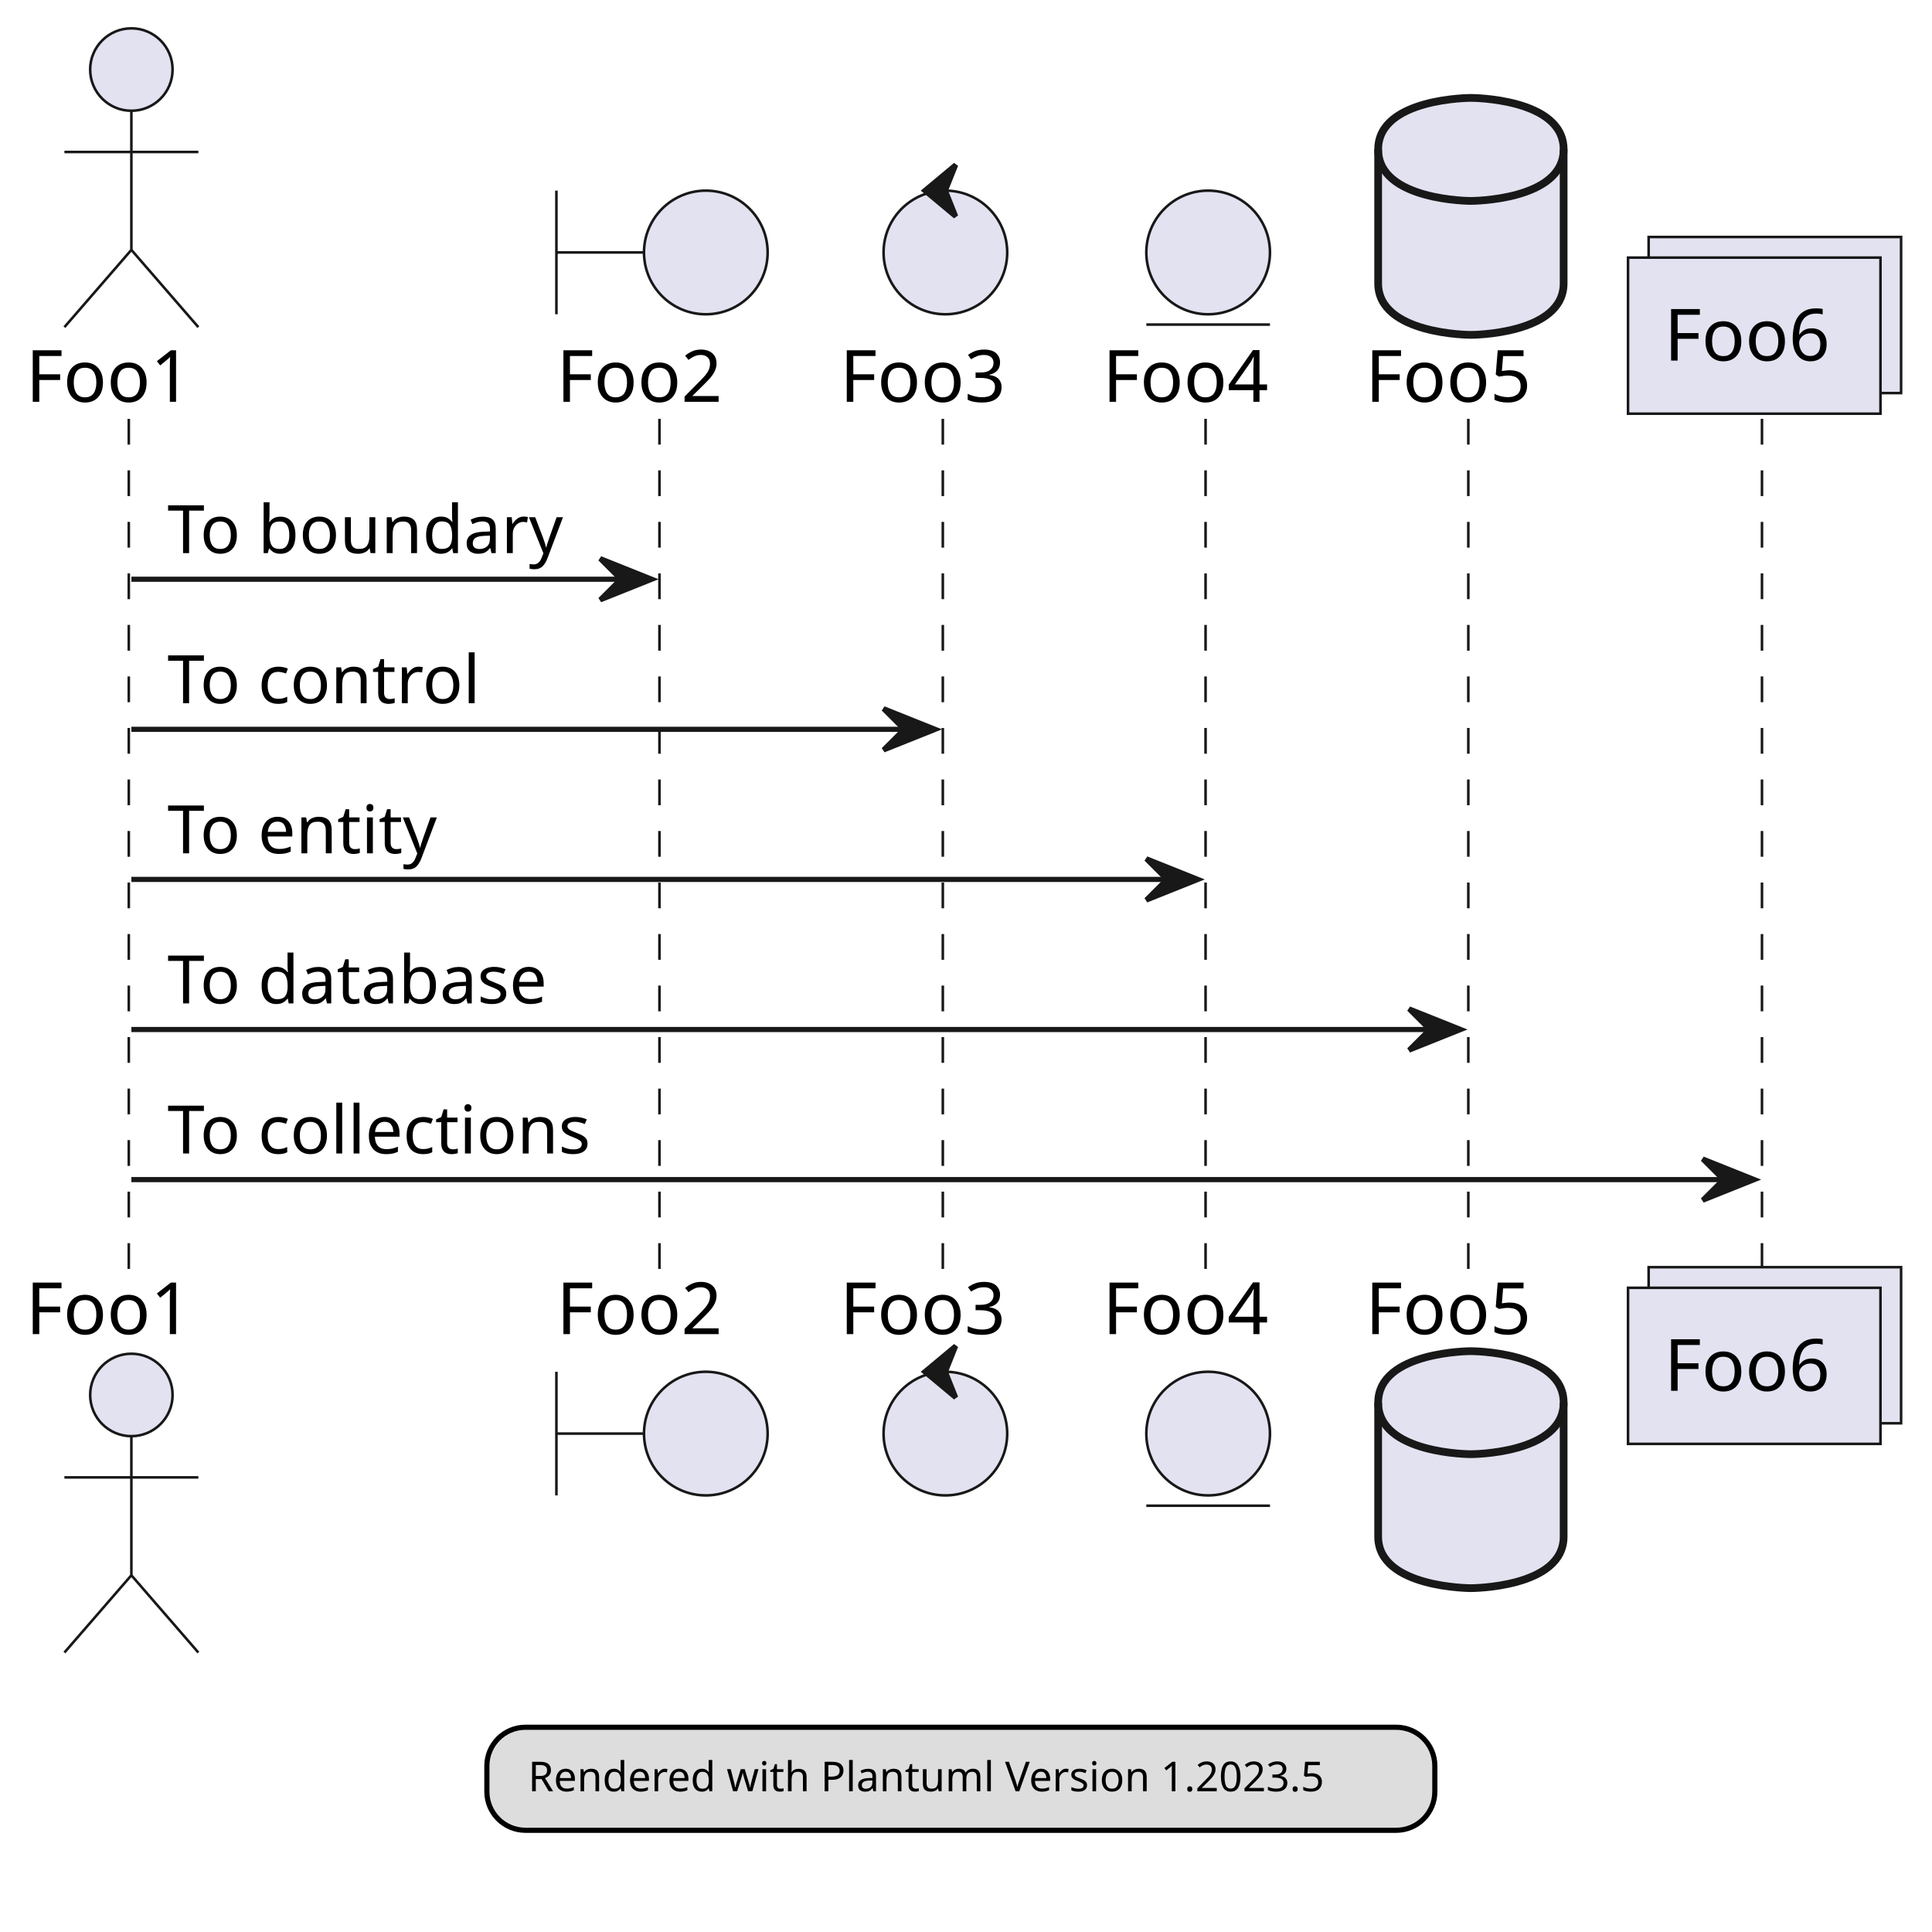
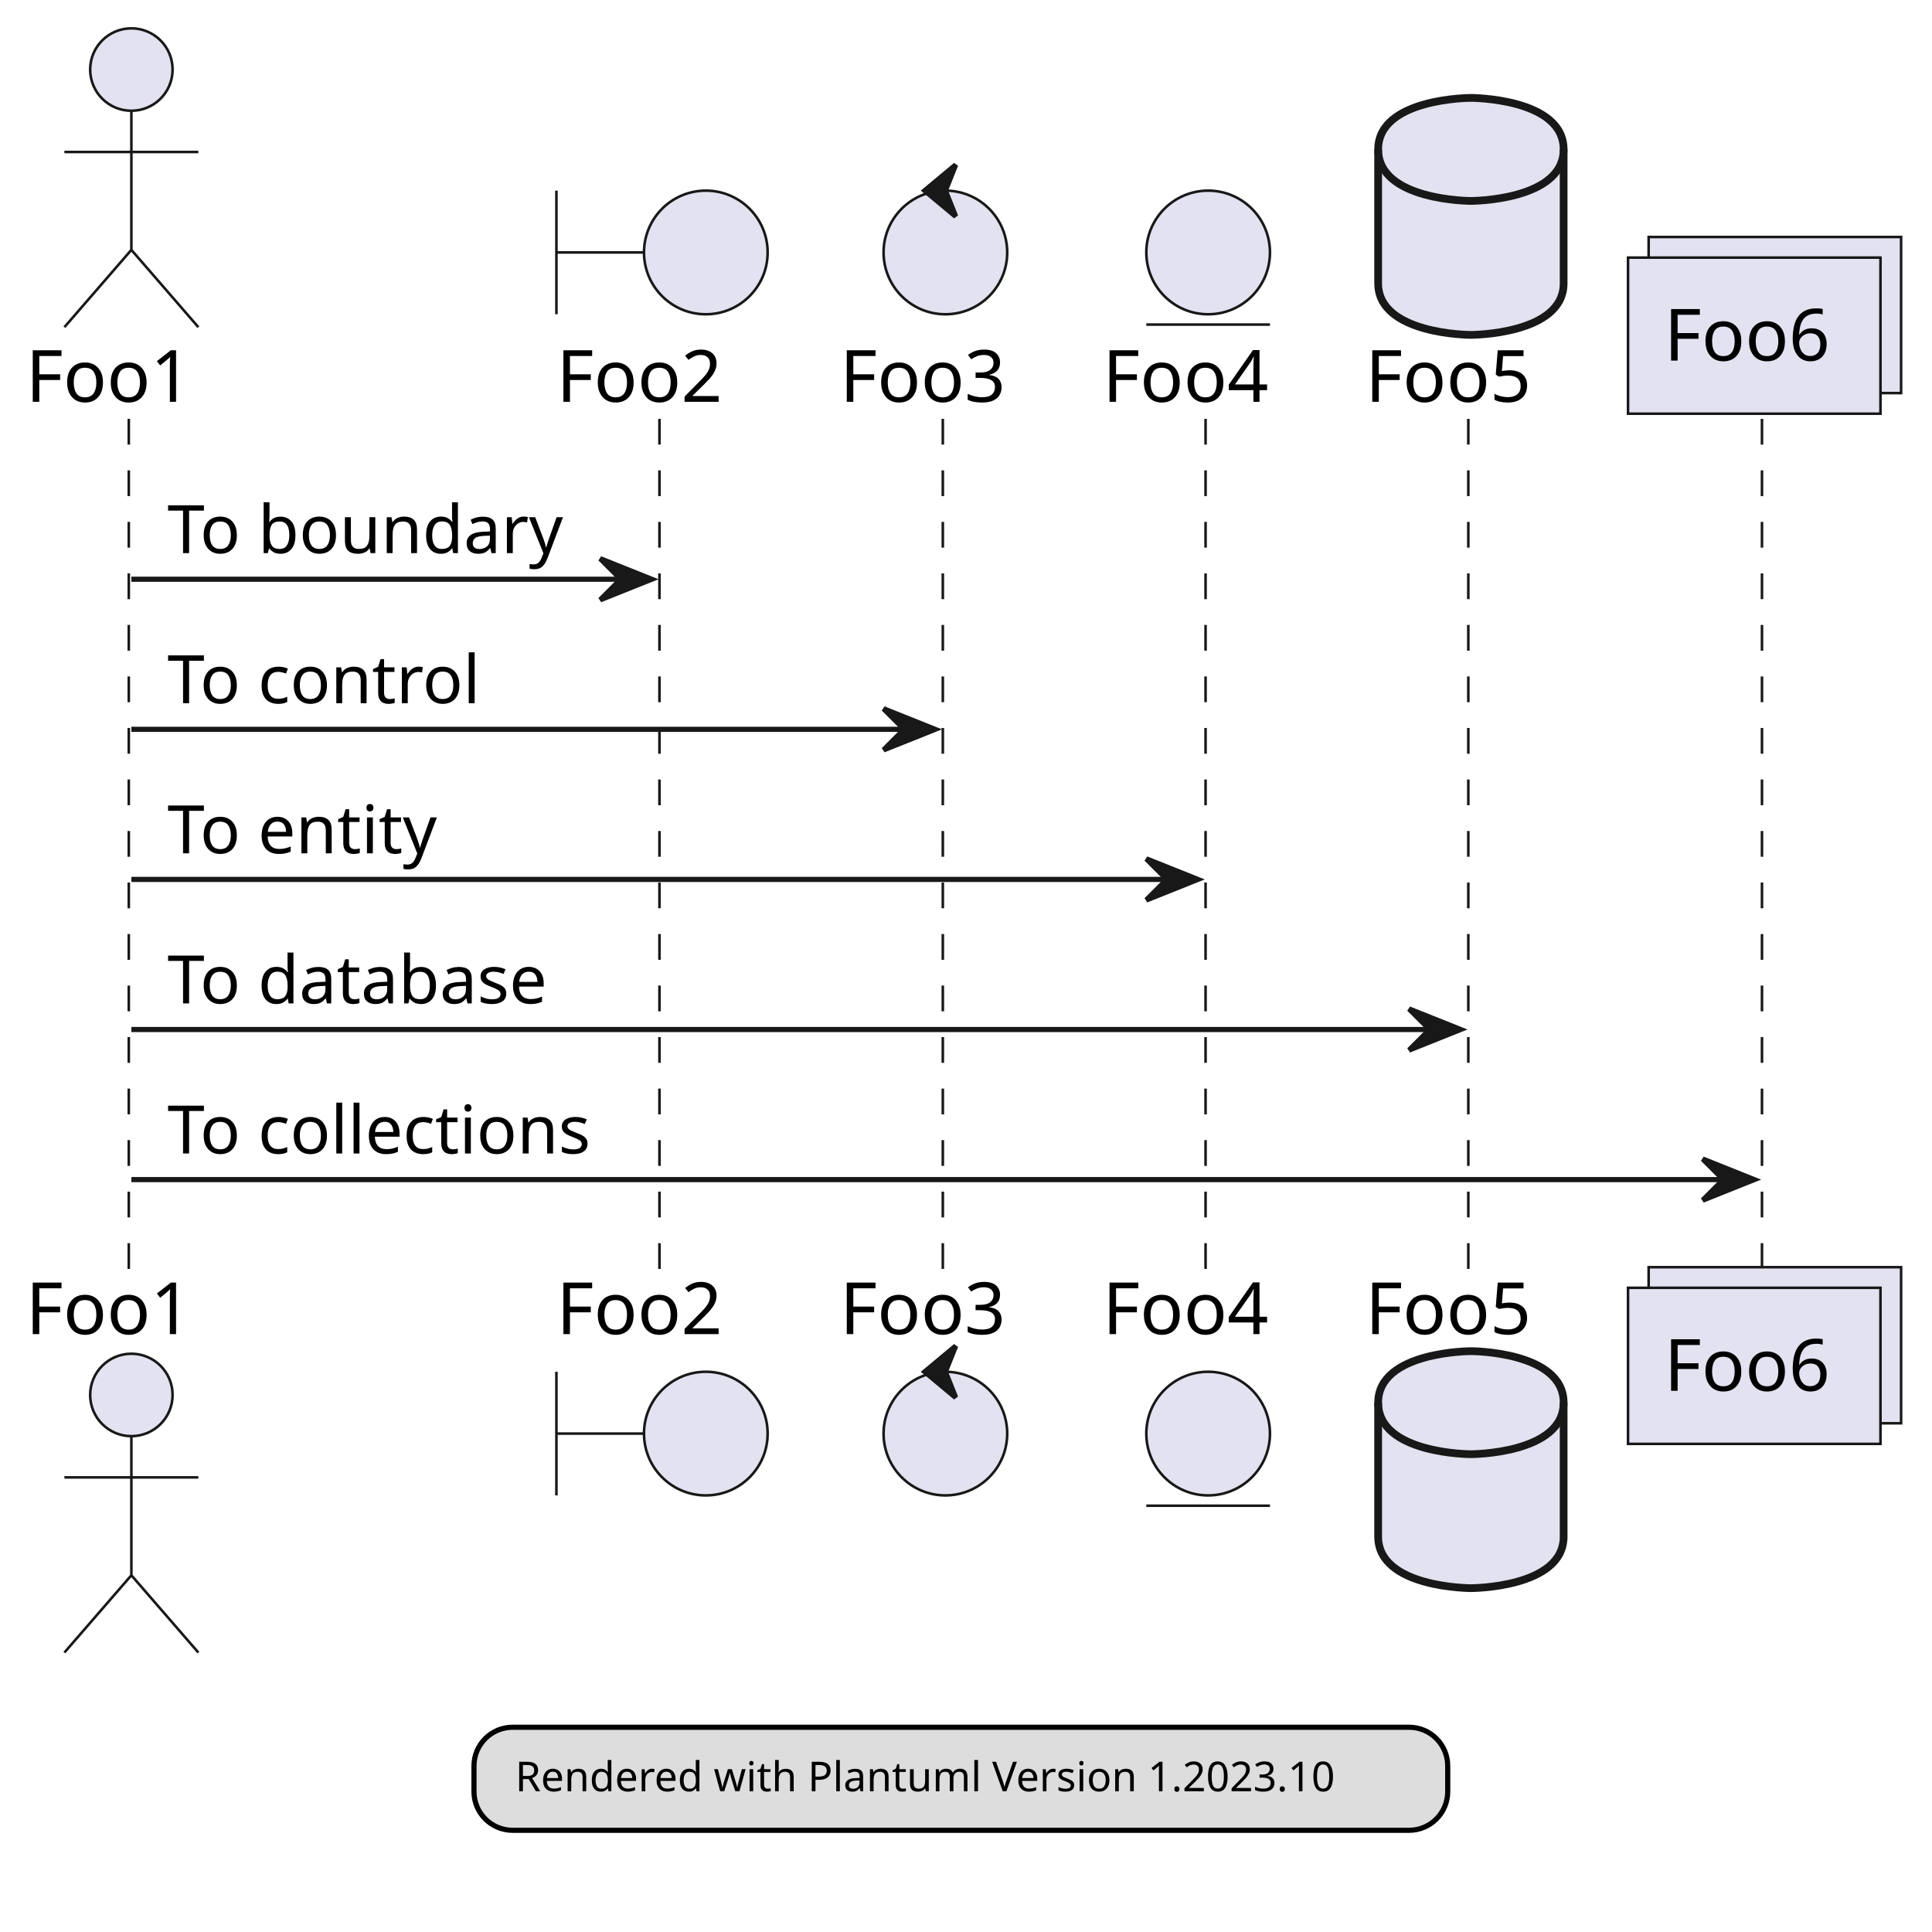
<svg xmlns="http://www.w3.org/2000/svg" contentStyleType="text/css" height="375px" preserveAspectRatio="none" style="width:375px;height:375px;background:#FFFFFF;" version="1.1" viewBox="0 0 375 375" width="375px" zoomAndPan="magnify">
  <defs />
  <g>
    <line style="stroke:#181818;stroke-width:0.5;stroke-dasharray:5.0,5.0;" x1="25" x2="25" y1="81.297" y2="246.961" />
    <line style="stroke:#181818;stroke-width:0.5;stroke-dasharray:5.0,5.0;" x1="128" x2="128" y1="81.297" y2="246.961" />
    <line style="stroke:#181818;stroke-width:0.5;stroke-dasharray:5.0,5.0;" x1="183" x2="183" y1="81.297" y2="246.961" />
    <line style="stroke:#181818;stroke-width:0.5;stroke-dasharray:5.0,5.0;" x1="234" x2="234" y1="81.297" y2="246.961" />
    <line style="stroke:#181818;stroke-width:0.5;stroke-dasharray:5.0,5.0;" x1="285" x2="285" y1="81.297" y2="246.961" />
    <line style="stroke:#181818;stroke-width:0.5;stroke-dasharray:5.0,5.0;" x1="342" x2="342" y1="81.297" y2="246.961" />
    <text fill="#000000" font-family="sans-serif" font-size="14" lengthAdjust="spacing" textLength="35" x="5" y="77.995">Foo1</text>
    <ellipse cx="25.5" cy="13.5" fill="#E2E2F0" rx="8" ry="8" style="stroke:#181818;stroke-width:0.5;" />
    <path d="M25.5,21.5 L25.5,48.5 M12.5,29.5 L38.5,29.5 M25.5,48.5 L12.5,63.5 M25.5,48.5 L38.5,63.5 " fill="none" style="stroke:#181818;stroke-width:0.5;" />
    <text fill="#000000" font-family="sans-serif" font-size="14" lengthAdjust="spacing" textLength="35" x="5" y="258.956">Foo1</text>
    <ellipse cx="25.5" cy="270.758" fill="#E2E2F0" rx="8" ry="8" style="stroke:#181818;stroke-width:0.5;" />
    <path d="M25.5,278.758 L25.5,305.758 M12.5,286.758 L38.5,286.758 M25.5,305.758 L12.5,320.758 M25.5,305.758 L38.5,320.758 " fill="none" style="stroke:#181818;stroke-width:0.5;" />
    <text fill="#000000" font-family="sans-serif" font-size="14" lengthAdjust="spacing" textLength="35" x="108" y="77.995">Foo2</text>
    <path d="M108,37 L108,61 M108,49 L125,49 " fill="none" style="stroke:#181818;stroke-width:0.5;" />
    <ellipse cx="137" cy="49" fill="#E2E2F0" rx="12" ry="12" style="stroke:#181818;stroke-width:0.5;" />
    <text fill="#000000" font-family="sans-serif" font-size="14" lengthAdjust="spacing" textLength="35" x="108" y="258.956">Foo2</text>
    <path d="M108,266.258 L108,290.258 M108,278.258 L125,278.258 " fill="none" style="stroke:#181818;stroke-width:0.5;" />
    <ellipse cx="137" cy="278.258" fill="#E2E2F0" rx="12" ry="12" style="stroke:#181818;stroke-width:0.5;" />
    <text fill="#000000" font-family="sans-serif" font-size="14" lengthAdjust="spacing" textLength="35" x="163" y="77.995">Foo3</text>
    <ellipse cx="183.5" cy="49" fill="#E2E2F0" rx="12" ry="12" style="stroke:#181818;stroke-width:0.5;" />
    <polygon fill="#181818" points="179.5,37,185.5,32,183.5,37,185.5,42,179.5,37" style="stroke:#181818;stroke-width:1.0;" />
    <text fill="#000000" font-family="sans-serif" font-size="14" lengthAdjust="spacing" textLength="35" x="163" y="258.956">Foo3</text>
    <ellipse cx="183.5" cy="278.258" fill="#E2E2F0" rx="12" ry="12" style="stroke:#181818;stroke-width:0.5;" />
    <polygon fill="#181818" points="179.5,266.258,185.5,261.258,183.5,266.258,185.5,271.258,179.5,266.258" style="stroke:#181818;stroke-width:1.0;" />
    <text fill="#000000" font-family="sans-serif" font-size="14" lengthAdjust="spacing" textLength="35" x="214" y="77.995">Foo4</text>
    <ellipse cx="234.5" cy="49" fill="#E2E2F0" rx="12" ry="12" style="stroke:#181818;stroke-width:0.5;" />
    <line style="stroke:#181818;stroke-width:0.5;" x1="222.5" x2="246.5" y1="63" y2="63" />
    <text fill="#000000" font-family="sans-serif" font-size="14" lengthAdjust="spacing" textLength="35" x="214" y="258.956">Foo4</text>
    <ellipse cx="234.5" cy="278.258" fill="#E2E2F0" rx="12" ry="12" style="stroke:#181818;stroke-width:0.5;" />
    <line style="stroke:#181818;stroke-width:0.5;" x1="222.5" x2="246.5" y1="292.258" y2="292.258" />
    <text fill="#000000" font-family="sans-serif" font-size="14" lengthAdjust="spacing" textLength="35" x="265" y="77.995">Foo5</text>
    <path d="M267.5,29 C267.5,19 285.5,19 285.5,19 C285.5,19 303.5,19 303.5,29 L303.5,55 C303.5,65 285.5,65 285.5,65 C285.5,65 267.5,65 267.5,55 L267.5,29 " fill="#E2E2F0" style="stroke:#181818;stroke-width:1.5;" />
    <path d="M267.5,29 C267.5,39 285.5,39 285.5,39 C285.5,39 303.5,39 303.5,29 " fill="none" style="stroke:#181818;stroke-width:1.5;" />
    <text fill="#000000" font-family="sans-serif" font-size="14" lengthAdjust="spacing" textLength="35" x="265" y="258.956">Foo5</text>
    <path d="M267.5,272.258 C267.5,262.258 285.5,262.258 285.5,262.258 C285.5,262.258 303.5,262.258 303.5,272.258 L303.5,298.258 C303.5,308.258 285.5,308.258 285.5,308.258 C285.5,308.258 267.5,308.258 267.5,298.258 L267.5,272.258 " fill="#E2E2F0" style="stroke:#181818;stroke-width:1.5;" />
    <path d="M267.5,272.258 C267.5,282.258 285.5,282.258 285.5,282.258 C285.5,282.258 303.5,282.258 303.5,272.258 " fill="none" style="stroke:#181818;stroke-width:1.5;" />
    <rect fill="#E2E2F0" height="30.297" style="stroke:#181818;stroke-width:0.5;" width="49" x="320" y="46" />
    <rect fill="#E2E2F0" height="30.297" style="stroke:#181818;stroke-width:0.5;" width="49" x="316" y="50" />
    <text fill="#000000" font-family="sans-serif" font-size="14" lengthAdjust="spacing" textLength="35" x="323" y="69.995">Foo6</text>
    <rect fill="#E2E2F0" height="30.297" style="stroke:#181818;stroke-width:0.5;" width="49" x="320" y="245.961" />
    <rect fill="#E2E2F0" height="30.297" style="stroke:#181818;stroke-width:0.5;" width="49" x="316" y="249.961" />
    <text fill="#000000" font-family="sans-serif" font-size="14" lengthAdjust="spacing" textLength="35" x="323" y="269.956">Foo6</text>
    <polygon fill="#181818" points="116.5,108.43,126.5,112.43,116.5,116.43,120.5,112.43" style="stroke:#181818;stroke-width:1.0;" />
    <line style="stroke:#181818;stroke-width:1.0;" x1="25.5" x2="122.5" y1="112.43" y2="112.43" />
    <text fill="#000000" font-family="sans-serif" font-size="13" lengthAdjust="spacing" textLength="79" x="32.5" y="107.364">To boundary</text>
    <polygon fill="#181818" points="171.5,137.562,181.5,141.562,171.5,145.562,175.5,141.562" style="stroke:#181818;stroke-width:1.0;" />
    <line style="stroke:#181818;stroke-width:1.0;" x1="25.5" x2="177.5" y1="141.562" y2="141.562" />
    <text fill="#000000" font-family="sans-serif" font-size="13" lengthAdjust="spacing" textLength="63" x="32.5" y="136.497">To control</text>
    <polygon fill="#181818" points="222.5,166.695,232.5,170.695,222.5,174.695,226.5,170.695" style="stroke:#181818;stroke-width:1.0;" />
    <line style="stroke:#181818;stroke-width:1.0;" x1="25.5" x2="228.5" y1="170.695" y2="170.695" />
    <text fill="#000000" font-family="sans-serif" font-size="13" lengthAdjust="spacing" textLength="55" x="32.5" y="165.629">To entity</text>
    <polygon fill="#181818" points="273.5,195.828,283.5,199.828,273.5,203.828,277.5,199.828" style="stroke:#181818;stroke-width:1.0;" />
    <line style="stroke:#181818;stroke-width:1.0;" x1="25.5" x2="279.5" y1="199.828" y2="199.828" />
    <text fill="#000000" font-family="sans-serif" font-size="13" lengthAdjust="spacing" textLength="79" x="32.5" y="194.762">To database</text>
    <polygon fill="#181818" points="330.5,224.961,340.5,228.961,330.5,232.961,334.5,228.961" style="stroke:#181818;stroke-width:1.0;" />
    <line style="stroke:#181818;stroke-width:1.0;" x1="25.5" x2="336.5" y1="228.961" y2="228.961" />
    <text fill="#000000" font-family="sans-serif" font-size="13" lengthAdjust="spacing" textLength="86" x="32.5" y="223.895">To collections</text>
-     <rect fill="#DDDDDD" height="20" id="_legend" rx="7.5" ry="7.5" style="stroke:#000000;stroke-width:1.0;" width="184" x="94.5" y="335.258" />
-     <text fill="#000000" font-family="sans-serif" font-size="8" lengthAdjust="spacing" textLength="168" x="102.5" y="347.684">Rendered with Plantuml Version 1.2023.5</text>
+     <rect fill="#DDDDDD" height="20" id="_legend" rx="7.5" ry="7.5" style="stroke:#000000;stroke-width:1.0;" width="189" x="92" y="335.258" />
+     <text fill="#000000" font-family="sans-serif" font-size="8" lengthAdjust="spacing" textLength="173" x="100" y="347.684">Rendered with Plantuml Version 1.2023.10</text>
  </g>
</svg>
